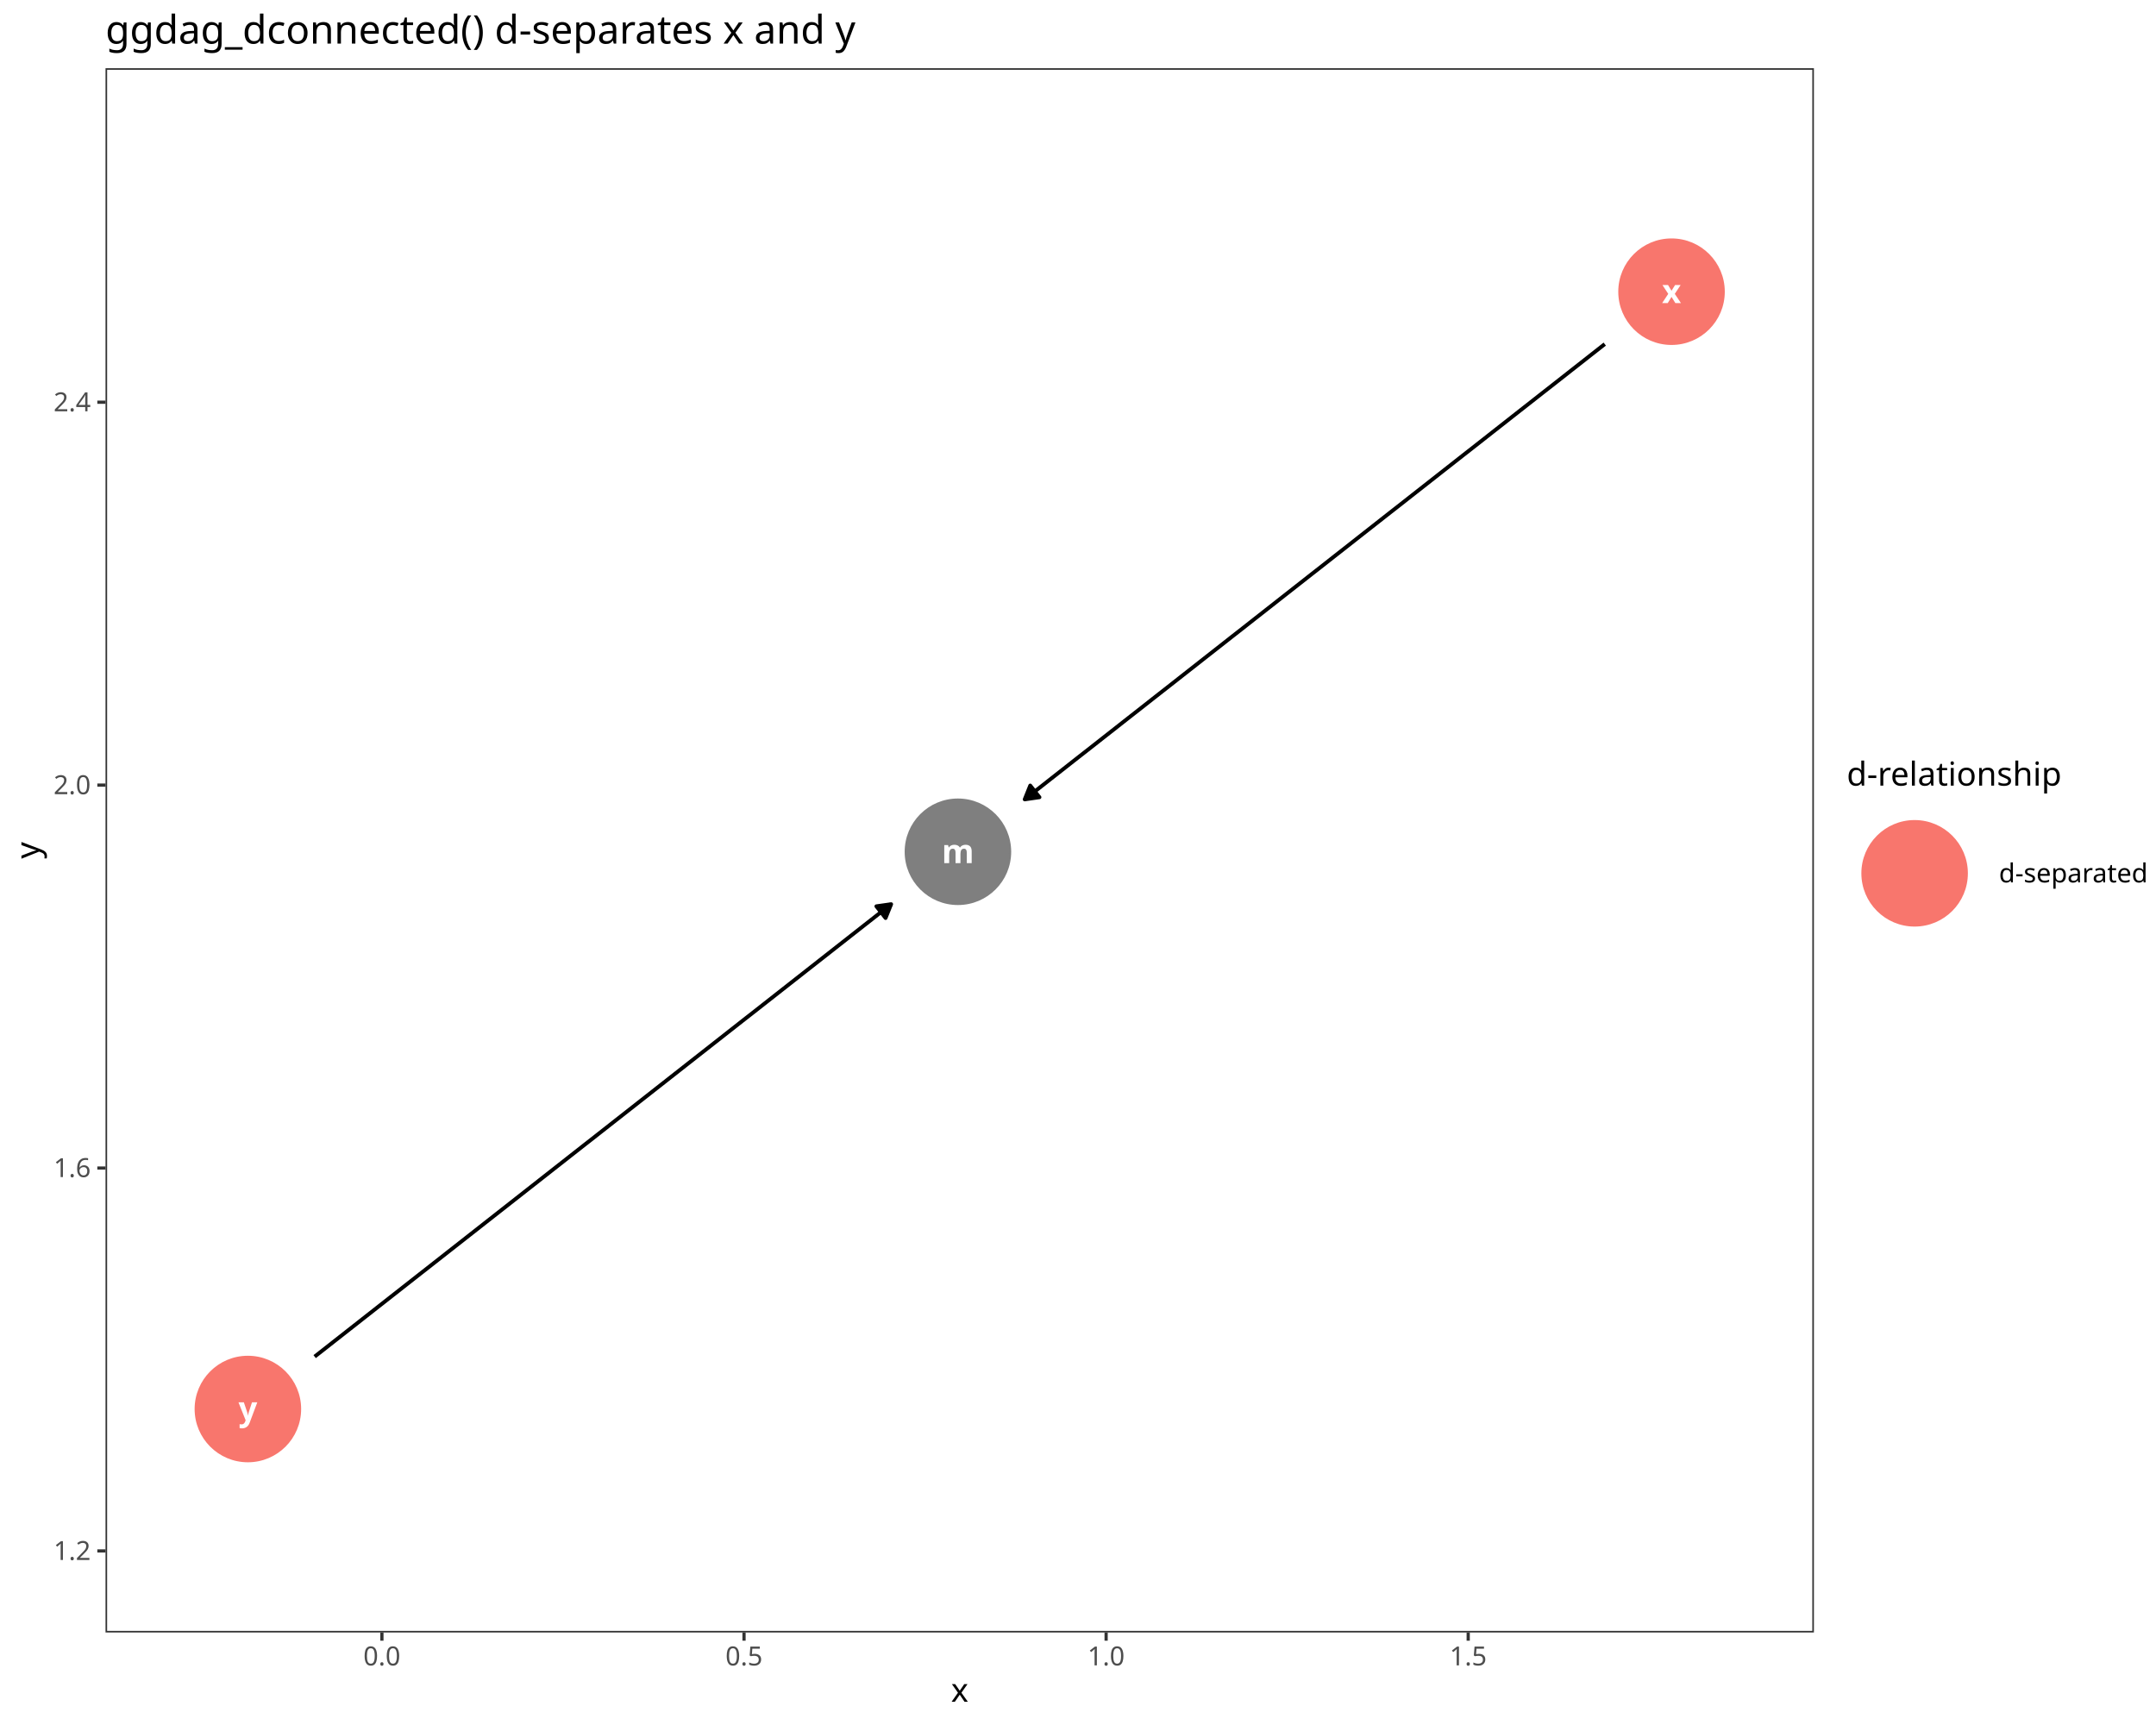
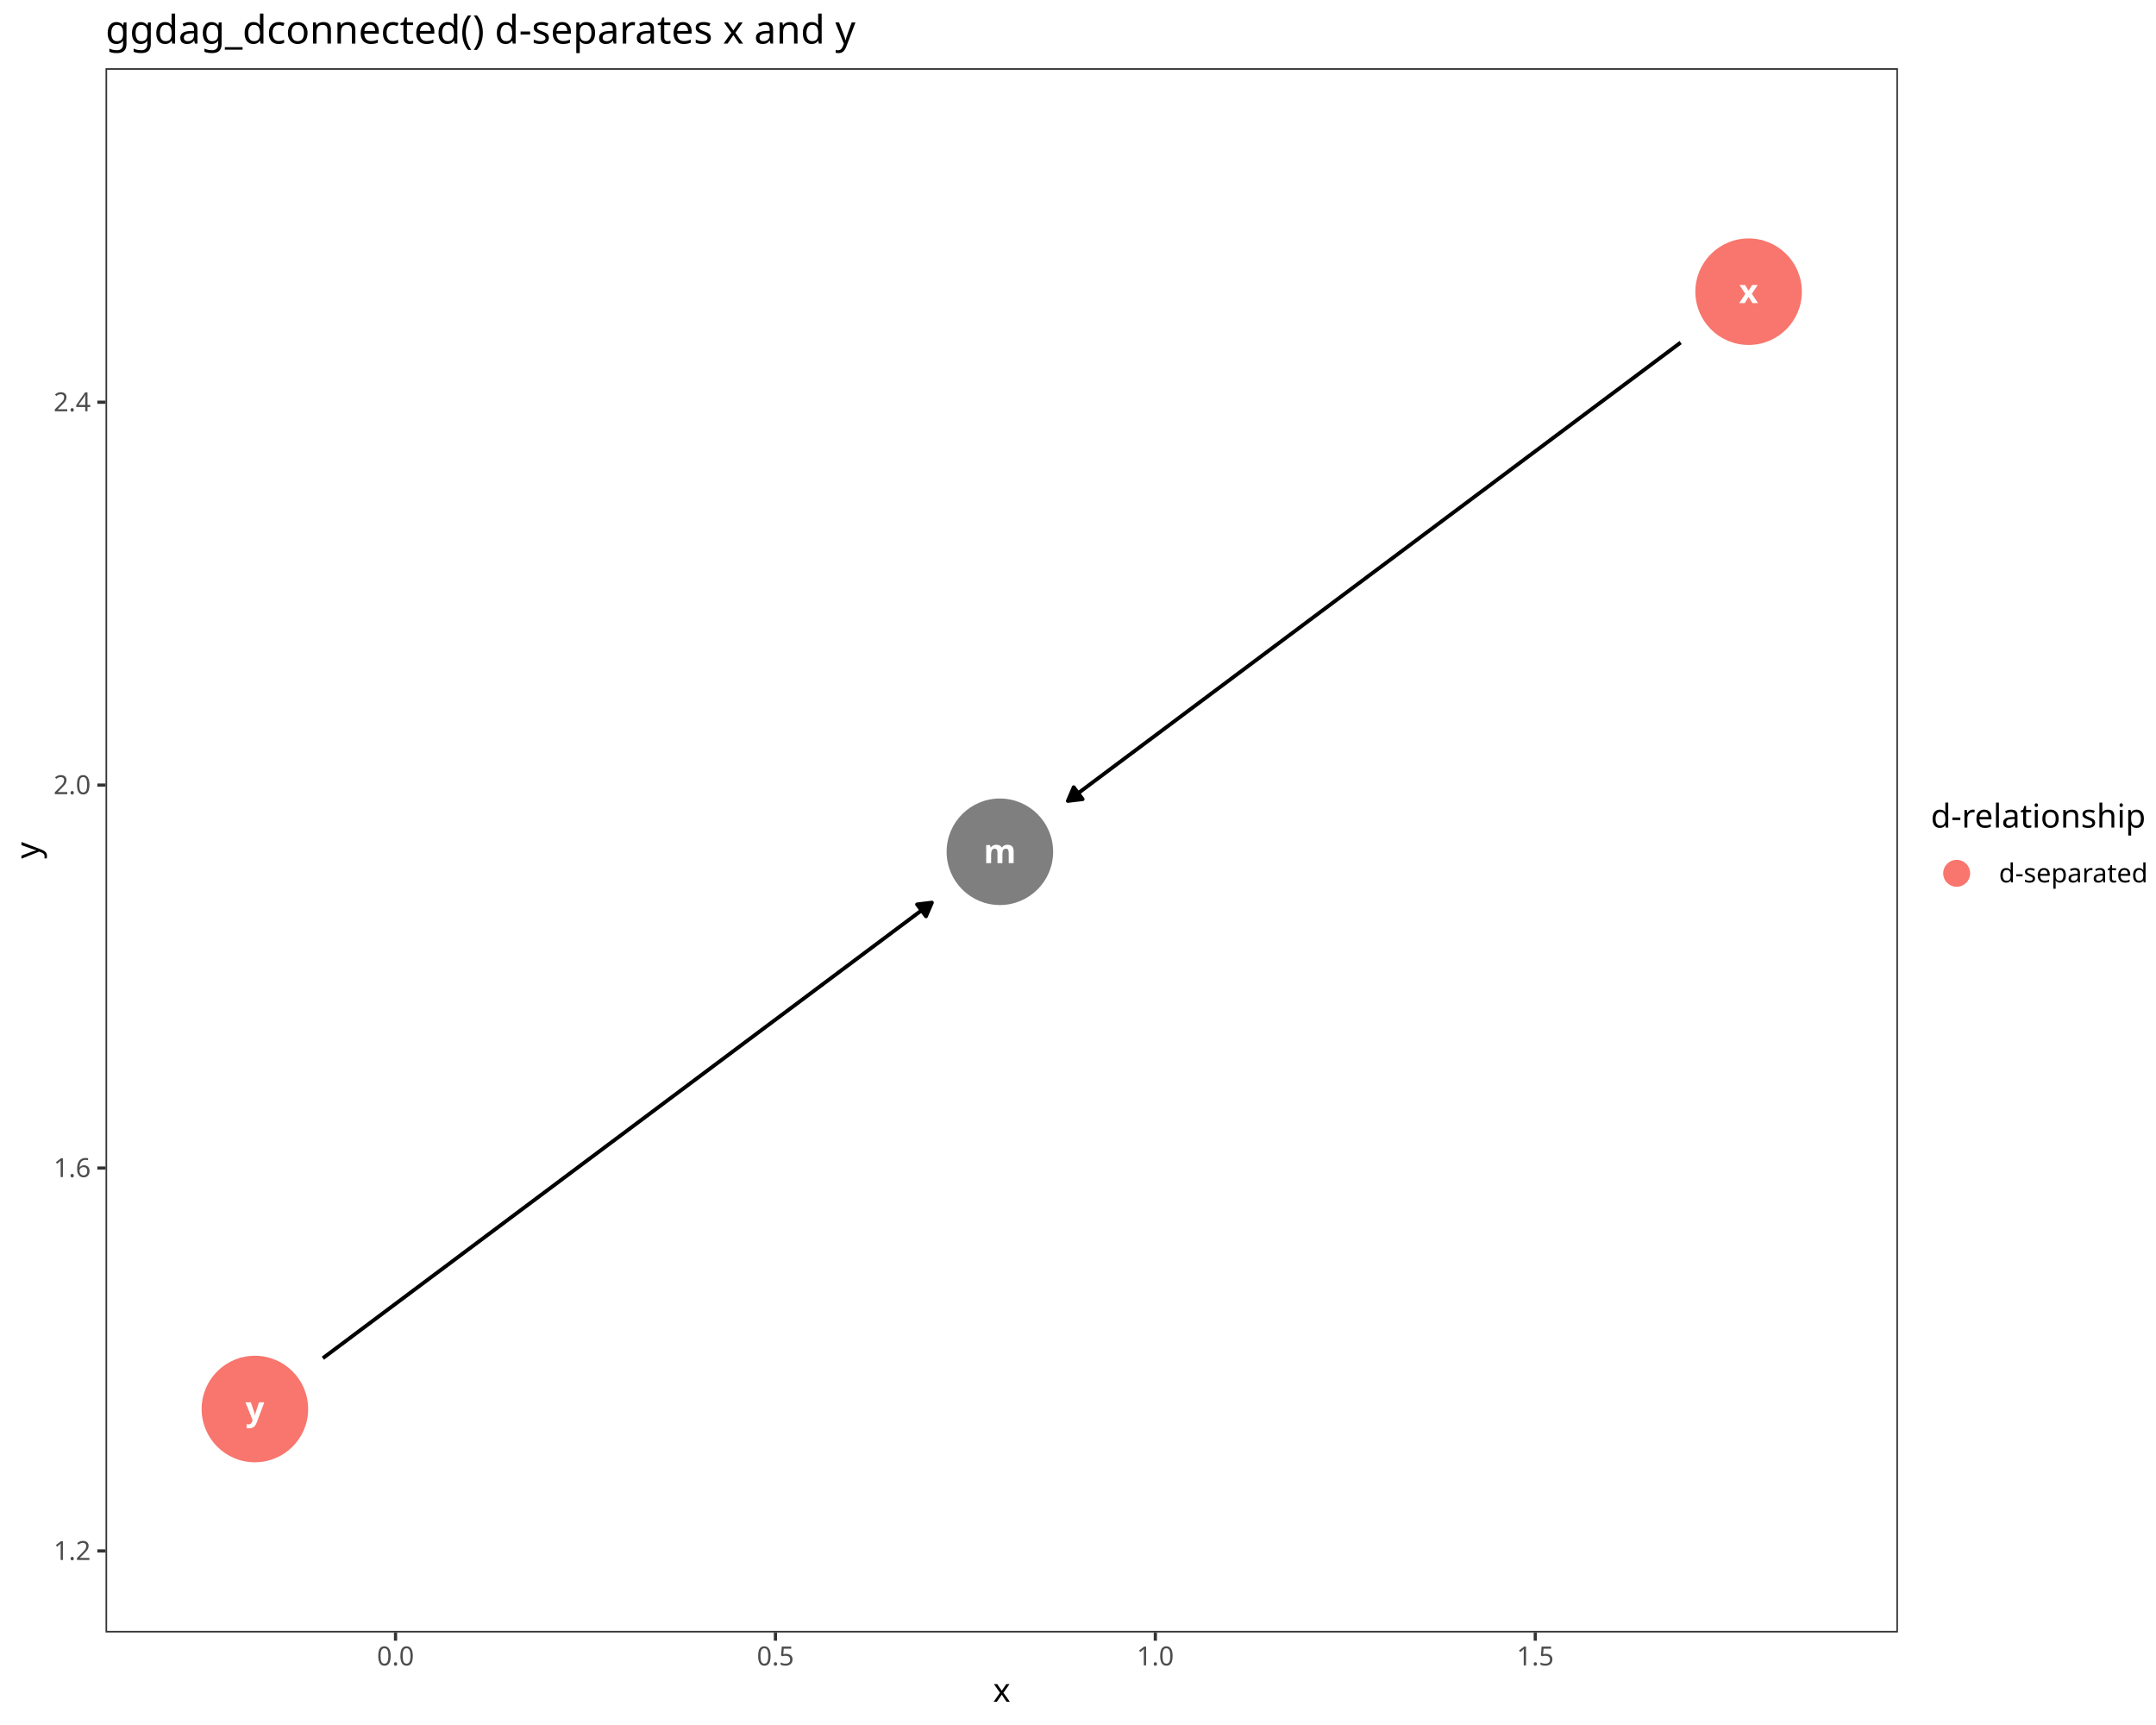
<svg xmlns="http://www.w3.org/2000/svg" class="svglite" data-engine-version="2.0" width="720.00pt" height="576.00pt" viewBox="0 0 720.00 576.00">
  <defs>
    <style type="text/css">
    .svglite line, .svglite polyline, .svglite polygon, .svglite path, .svglite rect, .svglite circle {
      fill: none;
      stroke: #000000;
      stroke-linecap: round;
      stroke-linejoin: round;
      stroke-miterlimit: 10.00;
    }
  </style>
  </defs>
  <rect width="100%" height="100%" style="stroke: none; fill: #FFFFFF;" />
  <defs>
    <clipPath id="cpMC4wMHw3MjAuMDB8MC4wMHw1NzYuMDA=">
      <rect x="0.00" y="0.00" width="720.00" height="576.00" />
    </clipPath>
  </defs>
  <g clip-path="url(#cpMC4wMHw3MjAuMDB8MC4wMHw1NzYuMDA=)">
    <rect x="0.00" y="0.00" width="720.00" height="576.00" style="stroke-width: 1.07; stroke: #FFFFFF; fill: #FFFFFF;" />
  </g>
  <defs>
-     <clipPath id="cpMzUuMjR8NjA1Ljc2fDIyLjc4fDU0NS4xMQ==">
-       <rect x="35.24" y="22.78" width="570.52" height="522.33" />
+     <clipPath id="cpMzUuMjR8NjMzLjgzfDIyLjc4fDU0NS4xMQ==">
+       <rect x="35.24" y="22.78" width="598.59" height="522.33" />
    </clipPath>
  </defs>
-   <g clip-path="url(#cpMzUuMjR8NjA1Ljc2fDIyLjc4fDU0NS4xMQ==)">
-     <rect x="35.24" y="22.78" width="570.52" height="522.33" style="stroke-width: 1.07; stroke: none; fill: #FFFFFF;" />
-     <circle cx="319.90" cy="284.42" r="17.43" style="stroke-width: 0.71; stroke: #7F7F7F; fill: #7F7F7F;" />
-     <circle cx="558.21" cy="97.40" r="17.43" style="stroke-width: 0.71; stroke: #F8766D; fill: #F8766D;" />
-     <circle cx="82.78" cy="470.49" r="17.43" style="stroke-width: 0.71; stroke: #F8766D; fill: #F8766D;" />
-     <polyline points="535.91,114.90 534.14,116.29 531.73,118.18 529.33,120.07 526.92,121.96 524.51,123.85 522.11,125.74 519.70,127.63 517.29,129.52 514.88,131.40 512.48,133.29 510.07,135.18 507.66,137.07 505.25,138.96 502.85,140.85 500.44,142.74 498.03,144.63 495.63,146.52 493.22,148.41 490.81,150.30 488.40,152.18 486.00,154.07 483.59,155.96 481.18,157.85 478.78,159.74 476.37,161.63 473.96,163.52 471.55,165.41 469.15,167.30 466.74,169.19 464.33,171.07 461.92,172.96 459.52,174.85 457.11,176.74 454.70,178.63 452.30,180.52 449.89,182.41 447.48,184.30 445.07,186.19 442.67,188.08 440.26,189.97 437.85,191.85 435.45,193.74 433.04,195.63 430.63,197.52 428.22,199.41 425.82,201.30 423.41,203.19 421.00,205.08 418.59,206.97 416.19,208.86 413.78,210.75 411.37,212.63 408.97,214.52 406.56,216.41 404.15,218.30 401.74,220.19 399.34,222.08 396.93,223.97 394.52,225.86 392.12,227.75 389.71,229.64 387.30,231.52 384.89,233.41 382.49,235.30 380.08,237.19 377.67,239.08 375.26,240.97 372.86,242.86 370.45,244.75 368.04,246.64 365.64,248.53 363.23,250.42 360.82,252.30 358.41,254.19 356.01,256.08 353.60,257.97 351.19,259.86 348.79,261.75 346.38,263.64 343.97,265.53 342.20,266.92 " style="stroke-width: 1.28; stroke-linecap: butt;" />
-     <polygon points="344.05,262.30 342.20,266.92 347.13,266.21 " style="stroke-width: 1.28; stroke-linecap: butt; fill: #000000;" />
-     <polyline points="105.08,452.99 106.73,451.70 109.13,449.82 111.52,447.94 113.92,446.06 116.31,444.18 118.71,442.30 121.10,440.42 123.50,438.54 125.89,436.66 128.29,434.78 130.68,432.90 133.08,431.02 135.47,429.14 137.87,427.26 140.26,425.38 142.66,423.51 145.05,421.63 147.45,419.75 149.84,417.87 152.24,415.99 154.64,414.11 157.03,412.23 159.43,410.35 161.82,408.47 164.22,406.59 166.61,404.71 169.01,402.83 171.40,400.95 173.80,399.07 176.19,397.19 178.59,395.31 180.98,393.43 183.38,391.55 185.77,389.67 188.17,387.79 190.56,385.91 192.96,384.03 195.35,382.15 197.75,380.28 200.14,378.40 202.54,376.52 204.93,374.64 207.33,372.76 209.72,370.88 212.12,369.00 214.51,367.12 216.91,365.24 219.30,363.36 221.70,361.48 224.09,359.60 226.49,357.72 228.88,355.84 231.28,353.96 233.67,352.08 236.07,350.20 238.46,348.32 240.86,346.44 243.25,344.56 245.65,342.68 248.04,340.80 250.44,338.93 252.84,337.05 255.23,335.17 257.63,333.29 260.02,331.41 262.42,329.53 264.81,327.65 267.21,325.77 269.60,323.89 272.00,322.01 274.39,320.13 276.79,318.25 279.18,316.37 281.58,314.49 283.97,312.61 286.37,310.73 288.76,308.85 291.16,306.97 293.55,305.09 295.95,303.21 297.60,301.92 " style="stroke-width: 1.28; stroke-linecap: butt;" />
-     <polygon points="295.74,306.54 297.60,301.92 292.67,302.62 " style="stroke-width: 1.28; stroke-linecap: butt; fill: #000000;" />
-     <text x="319.90" y="288.22" text-anchor="middle" style="font-size: 11.04px; font-weight: bold; fill: #FFFFFF; font-family: sans;" textLength="9.20px" lengthAdjust="spacingAndGlyphs">m</text>
-     <text x="558.21" y="101.20" text-anchor="middle" style="font-size: 11.04px; font-weight: bold; fill: #FFFFFF; font-family: sans;" textLength="5.52px" lengthAdjust="spacingAndGlyphs">x</text>
-     <text x="82.78" y="474.29" text-anchor="middle" style="font-size: 11.04px; font-weight: bold; fill: #FFFFFF; font-family: sans;" textLength="5.52px" lengthAdjust="spacingAndGlyphs">y</text>
-     <rect x="35.24" y="22.78" width="570.52" height="522.33" style="stroke-width: 1.07; stroke: #333333;" />
+   <g clip-path="url(#cpMzUuMjR8NjMzLjgzfDIyLjc4fDU0NS4xMQ==)">
+     <rect x="35.24" y="22.78" width="598.59" height="522.33" style="stroke-width: 1.07; stroke: none; fill: #FFFFFF;" />
+     <circle cx="333.91" cy="284.42" r="17.43" style="stroke-width: 0.71; stroke: #7F7F7F; fill: #7F7F7F;" />
+     <circle cx="583.95" cy="97.40" r="17.43" style="stroke-width: 0.71; stroke: #F8766D; fill: #F8766D;" />
+     <circle cx="85.12" cy="470.49" r="17.43" style="stroke-width: 0.71; stroke: #F8766D; fill: #F8766D;" />
+     <polyline points="561.25,114.38 561.22,114.40 558.69,116.29 556.17,118.18 553.64,120.07 551.11,121.96 548.59,123.85 546.06,125.74 543.54,127.63 541.01,129.52 538.49,131.40 535.96,133.29 533.43,135.18 530.91,137.07 528.38,138.96 525.86,140.85 523.33,142.74 520.81,144.63 518.28,146.52 515.76,148.41 513.23,150.30 510.70,152.18 508.18,154.07 505.65,155.96 503.13,157.85 500.60,159.74 498.08,161.63 495.55,163.52 493.02,165.41 490.50,167.30 487.97,169.19 485.45,171.07 482.92,172.96 480.40,174.85 477.87,176.74 475.34,178.63 472.82,180.52 470.29,182.41 467.77,184.30 465.24,186.19 462.72,188.08 460.19,189.97 457.66,191.85 455.14,193.74 452.61,195.63 450.09,197.52 447.56,199.41 445.04,201.30 442.51,203.19 439.98,205.08 437.46,206.97 434.93,208.86 432.41,210.75 429.88,212.63 427.36,214.52 424.83,216.41 422.31,218.30 419.78,220.19 417.25,222.08 414.73,223.97 412.20,225.86 409.68,227.75 407.15,229.64 404.63,231.52 402.10,233.41 399.57,235.30 397.05,237.19 394.52,239.08 392.00,240.97 389.47,242.86 386.95,244.75 384.42,246.64 381.89,248.53 379.37,250.42 376.84,252.30 374.32,254.19 371.79,256.08 369.27,257.97 366.74,259.86 364.21,261.75 361.69,263.64 359.16,265.53 356.64,267.42 356.61,267.44 " style="stroke-width: 1.28; stroke-linecap: butt;" />
+     <polygon points="358.57,262.86 356.61,267.44 361.55,266.85 " style="stroke-width: 1.28; stroke-linecap: butt; fill: #000000;" />
+     <polyline points="107.82,453.52 110.25,451.70 112.76,449.82 115.28,447.94 117.79,446.06 120.30,444.18 122.82,442.30 125.33,440.42 127.84,438.54 130.35,436.66 132.87,434.78 135.38,432.90 137.89,431.02 140.41,429.14 142.92,427.26 145.43,425.38 147.95,423.51 150.46,421.63 152.97,419.75 155.48,417.87 158.00,415.99 160.51,414.11 163.02,412.23 165.54,410.35 168.05,408.47 170.56,406.59 173.08,404.71 175.59,402.83 178.10,400.95 180.61,399.07 183.13,397.19 185.64,395.31 188.15,393.43 190.67,391.55 193.18,389.67 195.69,387.79 198.21,385.91 200.72,384.03 203.23,382.15 205.74,380.28 208.26,378.40 210.77,376.52 213.28,374.64 215.80,372.76 218.31,370.88 220.82,369.00 223.33,367.12 225.85,365.24 228.36,363.36 230.87,361.48 233.39,359.60 235.90,357.72 238.41,355.84 240.93,353.96 243.44,352.08 245.95,350.20 248.46,348.32 250.98,346.44 253.49,344.56 256.00,342.68 258.52,340.80 261.03,338.93 263.54,337.05 266.06,335.17 268.57,333.29 271.08,331.41 273.59,329.53 276.11,327.65 278.62,325.77 281.13,323.89 283.65,322.01 286.16,320.13 288.67,318.25 291.19,316.37 293.70,314.49 296.21,312.61 298.72,310.73 301.24,308.85 303.75,306.97 306.26,305.09 308.78,303.21 311.21,301.40 " style="stroke-width: 1.28; stroke-linecap: butt;" />
+     <polygon points="309.24,305.97 311.21,301.40 306.26,301.99 " style="stroke-width: 1.28; stroke-linecap: butt; fill: #000000;" />
+     <text x="333.91" y="288.22" text-anchor="middle" style="font-size: 11.04px; font-weight: bold; fill: #FFFFFF; font-family: sans;" textLength="9.20px" lengthAdjust="spacingAndGlyphs">m</text>
+     <text x="583.95" y="101.20" text-anchor="middle" style="font-size: 11.04px; font-weight: bold; fill: #FFFFFF; font-family: sans;" textLength="5.52px" lengthAdjust="spacingAndGlyphs">x</text>
+     <text x="85.12" y="474.29" text-anchor="middle" style="font-size: 11.04px; font-weight: bold; fill: #FFFFFF; font-family: sans;" textLength="5.52px" lengthAdjust="spacingAndGlyphs">y</text>
+     <rect x="35.24" y="22.78" width="598.59" height="522.33" style="stroke-width: 1.07; stroke: #333333;" />
  </g>
  <g clip-path="url(#cpMC4wMHw3MjAuMDB8MC4wMHw1NzYuMDA=)">
    <text x="30.31" y="520.90" text-anchor="end" style="font-size: 8.80px; fill: #4D4D4D; font-family: sans;" textLength="12.23px" lengthAdjust="spacingAndGlyphs">1.2</text>
    <text x="30.31" y="393.04" text-anchor="end" style="font-size: 8.80px; fill: #4D4D4D; font-family: sans;" textLength="12.23px" lengthAdjust="spacingAndGlyphs">1.6</text>
    <text x="30.31" y="265.19" text-anchor="end" style="font-size: 8.80px; fill: #4D4D4D; font-family: sans;" textLength="12.23px" lengthAdjust="spacingAndGlyphs">2.0</text>
    <text x="30.31" y="137.34" text-anchor="end" style="font-size: 8.80px; fill: #4D4D4D; font-family: sans;" textLength="12.23px" lengthAdjust="spacingAndGlyphs">2.4</text>
    <polyline points="32.50,517.87 35.24,517.87 " style="stroke-width: 1.07; stroke: #333333; stroke-linecap: butt;" />
    <polyline points="32.50,390.02 35.24,390.02 " style="stroke-width: 1.07; stroke: #333333; stroke-linecap: butt;" />
    <polyline points="32.50,262.16 35.24,262.16 " style="stroke-width: 1.07; stroke: #333333; stroke-linecap: butt;" />
    <polyline points="32.50,134.31 35.24,134.31 " style="stroke-width: 1.07; stroke: #333333; stroke-linecap: butt;" />
-     <polyline points="127.54,547.85 127.54,545.11 " style="stroke-width: 1.07; stroke: #333333; stroke-linecap: butt;" />
-     <polyline points="248.47,547.85 248.47,545.11 " style="stroke-width: 1.07; stroke: #333333; stroke-linecap: butt;" />
-     <polyline points="369.39,547.85 369.39,545.11 " style="stroke-width: 1.07; stroke: #333333; stroke-linecap: butt;" />
-     <polyline points="490.31,547.85 490.31,545.11 " style="stroke-width: 1.07; stroke: #333333; stroke-linecap: butt;" />
-     <text x="127.54" y="556.10" text-anchor="middle" style="font-size: 8.80px; fill: #4D4D4D; font-family: sans;" textLength="12.23px" lengthAdjust="spacingAndGlyphs">0.0</text>
-     <text x="248.47" y="556.10" text-anchor="middle" style="font-size: 8.80px; fill: #4D4D4D; font-family: sans;" textLength="12.23px" lengthAdjust="spacingAndGlyphs">0.5</text>
-     <text x="369.39" y="556.10" text-anchor="middle" style="font-size: 8.80px; fill: #4D4D4D; font-family: sans;" textLength="12.23px" lengthAdjust="spacingAndGlyphs">1.0</text>
-     <text x="490.31" y="556.10" text-anchor="middle" style="font-size: 8.80px; fill: #4D4D4D; font-family: sans;" textLength="12.23px" lengthAdjust="spacingAndGlyphs">1.5</text>
-     <text x="320.50" y="568.24" text-anchor="middle" style="font-size: 11.00px; font-family: sans;" textLength="5.50px" lengthAdjust="spacingAndGlyphs">x</text>
+     <polyline points="132.09,547.85 132.09,545.11 " style="stroke-width: 1.07; stroke: #333333; stroke-linecap: butt;" />
+     <polyline points="258.96,547.85 258.96,545.11 " style="stroke-width: 1.07; stroke: #333333; stroke-linecap: butt;" />
+     <polyline points="385.83,547.85 385.83,545.11 " style="stroke-width: 1.07; stroke: #333333; stroke-linecap: butt;" />
+     <polyline points="512.71,547.85 512.71,545.11 " style="stroke-width: 1.07; stroke: #333333; stroke-linecap: butt;" />
+     <text x="132.09" y="556.10" text-anchor="middle" style="font-size: 8.80px; fill: #4D4D4D; font-family: sans;" textLength="12.23px" lengthAdjust="spacingAndGlyphs">0.0</text>
+     <text x="258.96" y="556.10" text-anchor="middle" style="font-size: 8.80px; fill: #4D4D4D; font-family: sans;" textLength="12.23px" lengthAdjust="spacingAndGlyphs">0.5</text>
+     <text x="385.83" y="556.10" text-anchor="middle" style="font-size: 8.80px; fill: #4D4D4D; font-family: sans;" textLength="12.23px" lengthAdjust="spacingAndGlyphs">1.0</text>
+     <text x="512.71" y="556.10" text-anchor="middle" style="font-size: 8.80px; fill: #4D4D4D; font-family: sans;" textLength="12.23px" lengthAdjust="spacingAndGlyphs">1.5</text>
+     <text x="334.53" y="568.24" text-anchor="middle" style="font-size: 11.00px; font-family: sans;" textLength="5.50px" lengthAdjust="spacingAndGlyphs">x</text>
    <text transform="translate(13.05,283.95) rotate(-90)" text-anchor="middle" style="font-size: 11.00px; font-family: sans;" textLength="5.50px" lengthAdjust="spacingAndGlyphs">y</text>
-     <rect x="616.72" y="253.60" width="97.80" height="60.69" style="stroke-width: 1.07; stroke: none; fill: #FFFFFF;" />
-     <text x="616.72" y="262.32" style="font-size: 11.00px; font-family: sans;" textLength="66.04px" lengthAdjust="spacingAndGlyphs">d-relationship</text>
-     <rect x="616.72" y="268.94" width="45.35" height="45.35" style="stroke-width: 1.07; stroke: none; fill: #FFFFFF;" />
-     <circle cx="639.39" cy="291.61" r="17.43" style="stroke-width: 0.71; stroke: #F8766D; fill: #F8766D;" />
+     <rect x="644.79" y="267.64" width="69.73" height="32.61" style="stroke-width: 1.07; stroke: none; fill: #FFFFFF;" />
+     <text x="644.79" y="276.35" style="font-size: 11.00px; font-family: sans;" textLength="66.04px" lengthAdjust="spacingAndGlyphs">d-relationship</text>
+     <rect x="644.79" y="282.97" width="17.28" height="17.28" style="stroke-width: 1.07; stroke: none; fill: #FFFFFF;" />
+     <circle cx="653.43" cy="291.61" r="4.27" style="stroke-width: 0.47; stroke: #F8766D; fill: #F8766D;" />
    <text x="667.55" y="294.64" style="font-size: 8.80px; font-family: sans;" textLength="46.97px" lengthAdjust="spacingAndGlyphs">d-separated</text>
    <text x="35.24" y="14.56" style="font-size: 13.20px; font-family: sans;" textLength="240.74px" lengthAdjust="spacingAndGlyphs">ggdag_dconnected() d-separates x and y</text>
  </g>
</svg>
